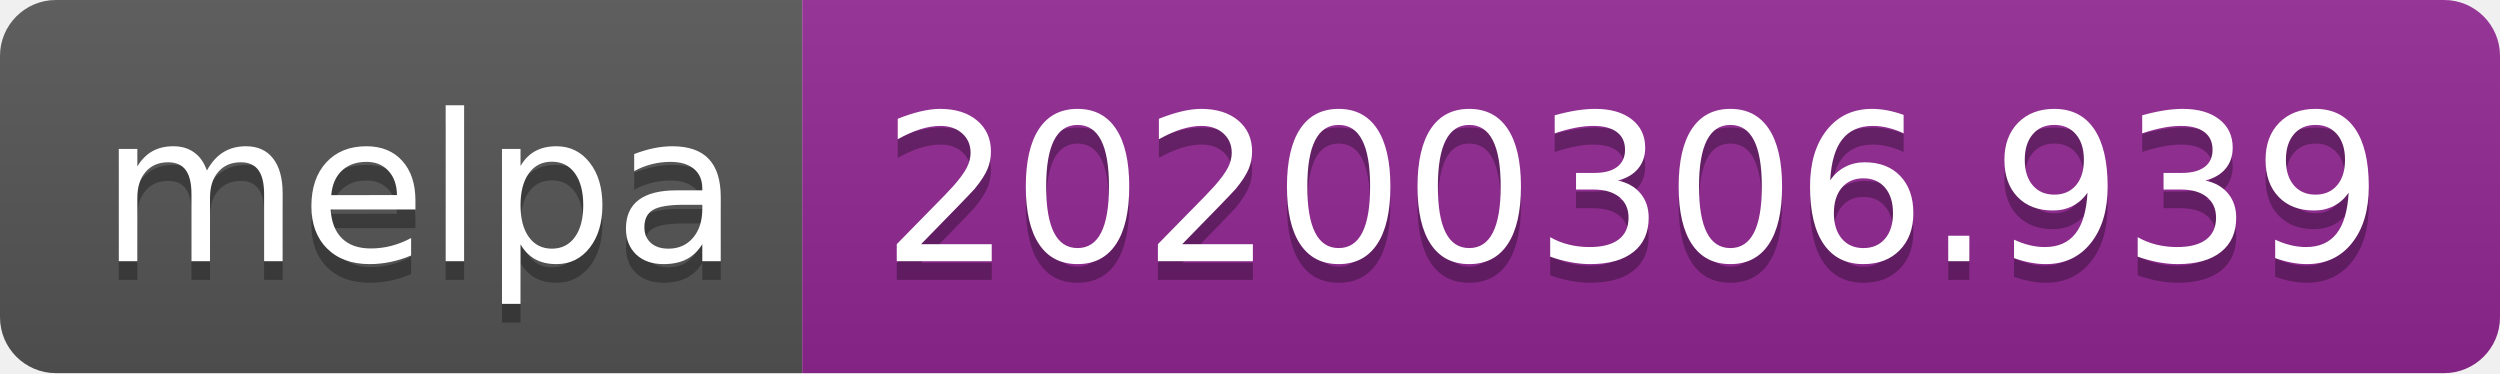
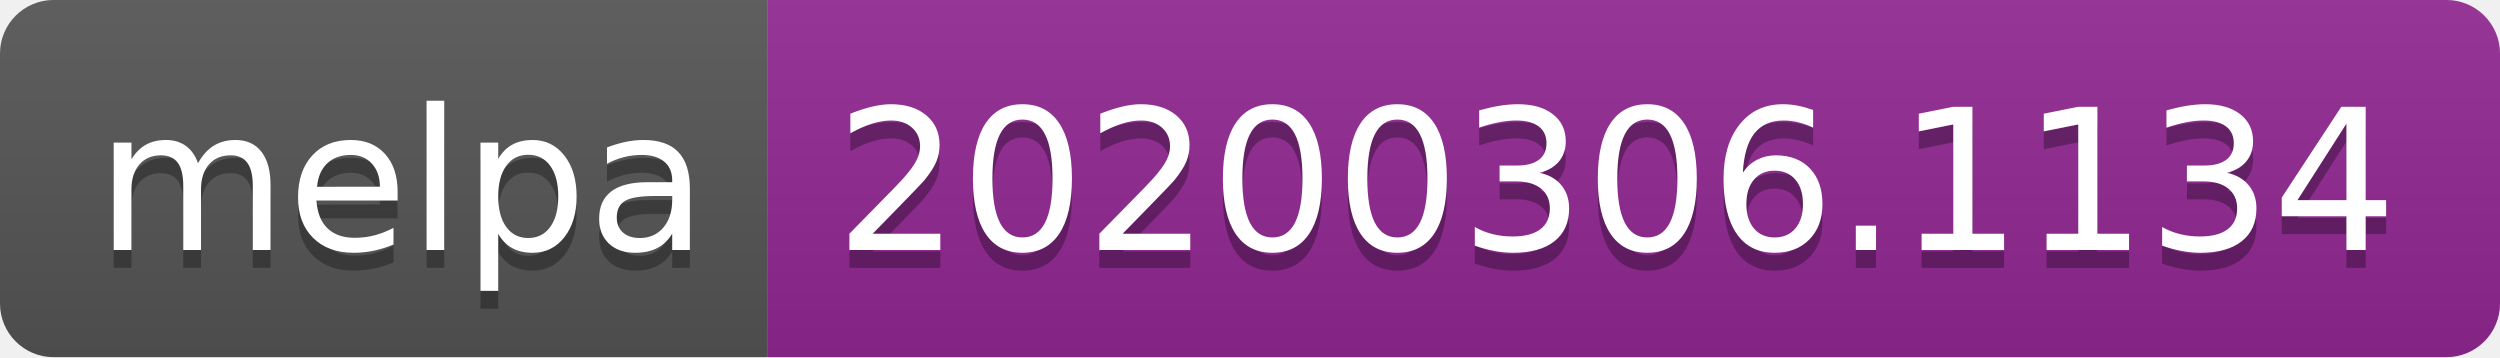
- <svg xmlns="http://www.w3.org/2000/svg" width="134" height="20">
+ <svg xmlns="http://www.w3.org/2000/svg" width="140" height="20">
  <linearGradient id="b" x2="0" y2="100%">
    <stop offset="0" stop-color="#bbb" stop-opacity=".1" />
    <stop offset="1" stop-opacity=".1" />
  </linearGradient>
  <clipPath id="a">
-     <rect width="134" height="20" rx="3" fill="#fff" />
+     <rect width="140" height="20" rx="3" fill="#fff" />
  </clipPath>
  <g clip-path="url(#a)">
    <path fill="#555" d="M0 0h43v20H0z" />
-     <path fill="#922793" d="M43 0h91v20H43z" />
-     <path fill="url(#b)" d="M0 0h134v20H0z" />
+     <path fill="#922793" d="M43 0h97v20H43z" />
+     <path fill="url(#b)" d="M0 0h140v20H0z" />
  </g>
  <g fill="#fff" text-anchor="middle" font-family="DejaVu Sans,Verdana,Geneva,sans-serif" font-size="110">
    <text x="225" y="150" fill="#010101" fill-opacity=".3" transform="scale(.1)" textLength="330">melpa</text>
    <text x="225" y="140" transform="scale(.1)" textLength="330">melpa</text>
-     <text x="875" y="150" fill="#010101" fill-opacity=".3" transform="scale(.1)" textLength="810">20200306.939</text>
-     <text x="875" y="140" transform="scale(.1)" textLength="810">20200306.939</text>
+     <text x="905" y="150" fill="#010101" fill-opacity=".3" transform="scale(.1)" textLength="870">20200306.1134</text>
+     <text x="905" y="140" transform="scale(.1)" textLength="870">20200306.1134</text>
  </g>
</svg>
